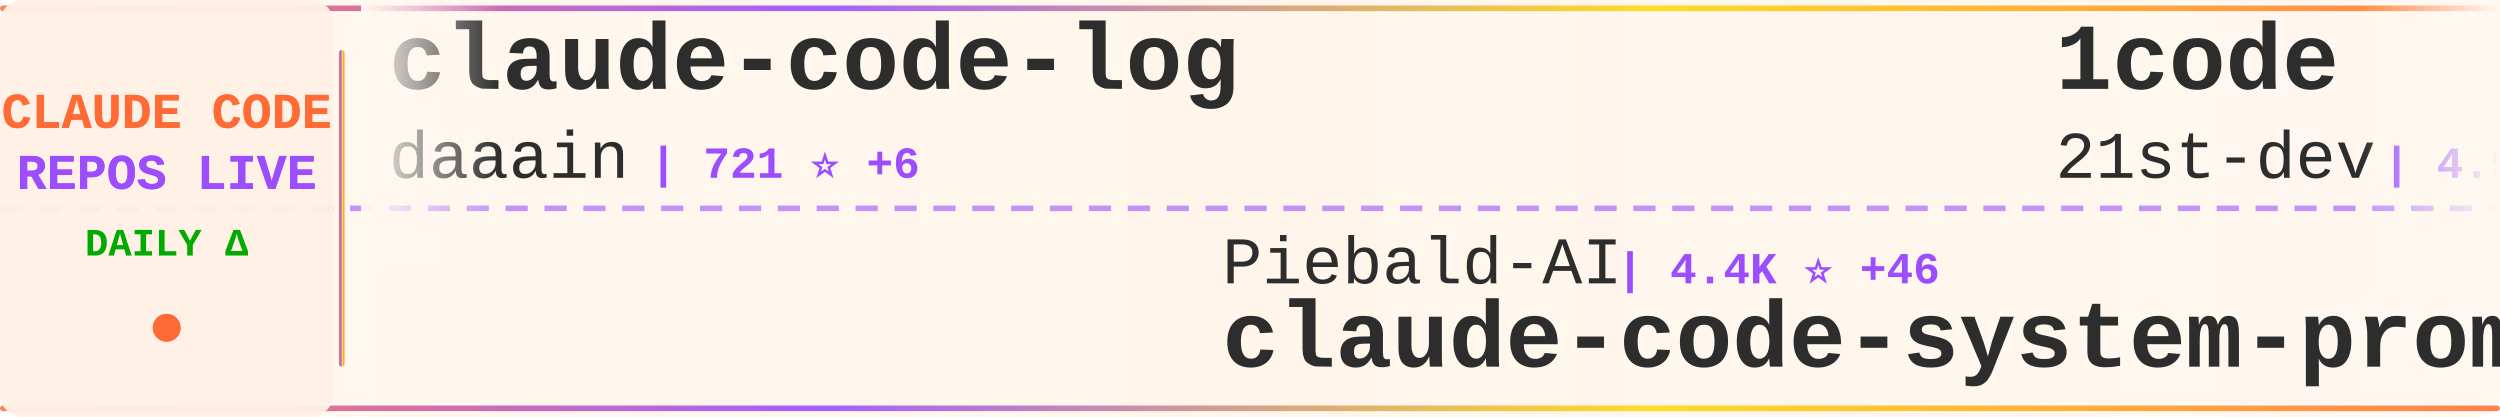
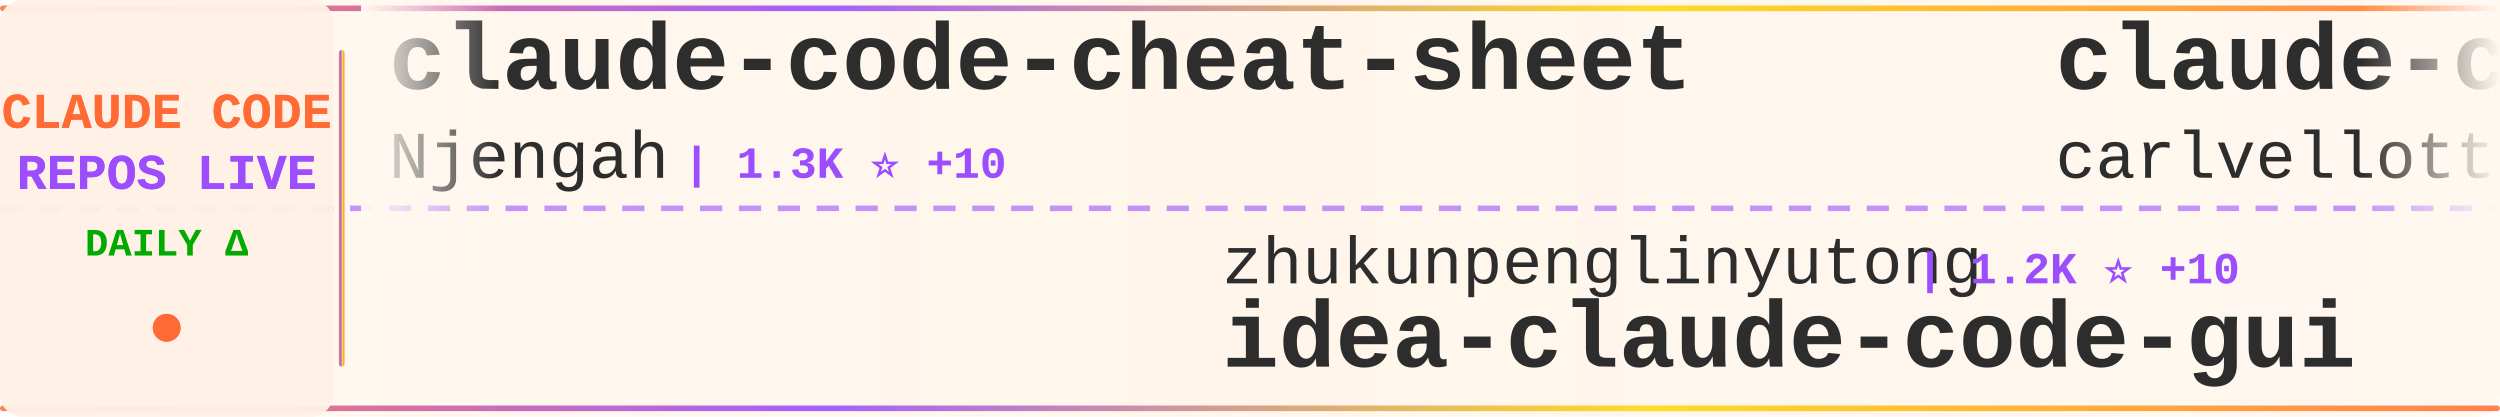
<svg xmlns="http://www.w3.org/2000/svg" width="900" height="150">
  <defs>
    <linearGradient id="tickerBg" x1="0%" y1="0%" x2="100%" y2="0%">
      <stop offset="0%" style="stop-color:#fff8f0;stop-opacity:0.98" />
      <stop offset="50%" style="stop-color:#fff5eb;stop-opacity:1" />
      <stop offset="100%" style="stop-color:#fff8f0;stop-opacity:0.98" />
    </linearGradient>
    <linearGradient id="borderGrad" x1="0%" y1="0%" x2="100%" y2="0%">
      <stop offset="0%" style="stop-color:#FF6B35;stop-opacity:0.85">
        <animate attributeName="stop-opacity" values="0.85;1;0.85" dur="2s" repeatCount="indefinite" />
      </stop>
      <stop offset="33%" style="stop-color:#9C4EFF;stop-opacity:0.9">
        <animate attributeName="stop-opacity" values="0.9;1;0.9" dur="2.2s" repeatCount="indefinite" />
      </stop>
      <stop offset="66%" style="stop-color:#FFD700;stop-opacity:0.85">
        <animate attributeName="stop-opacity" values="0.85;1;0.85" dur="1.8s" repeatCount="indefinite" />
      </stop>
      <stop offset="100%" style="stop-color:#FF6B35;stop-opacity:0.85">
        <animate attributeName="stop-opacity" values="0.85;1;0.85" dur="2s" repeatCount="indefinite" />
      </stop>
    </linearGradient>
    <filter id="textGlow">
      <feGaussianBlur stdDeviation="0.15" result="coloredBlur" />
      <feMerge>
        <feMergeNode in="coloredBlur" />
        <feMergeNode in="SourceGraphic" />
      </feMerge>
    </filter>
    <filter id="metricGlow">
      <feGaussianBlur stdDeviation="0.2" result="coloredBlur" />
      <feMerge>
        <feMergeNode in="coloredBlur" />
        <feMergeNode in="SourceGraphic" />
      </feMerge>
    </filter>
    <linearGradient id="leftFade" x1="0%" y1="0%" x2="100%" y2="0%">
      <stop offset="0%" style="stop-color:#fff8f0;stop-opacity:1" />
      <stop offset="100%" style="stop-color:#fff8f0;stop-opacity:0" />
    </linearGradient>
    <linearGradient id="rightFade" x1="0%" y1="0%" x2="100%" y2="0%">
      <stop offset="0%" style="stop-color:#fff8f0;stop-opacity:0" />
      <stop offset="100%" style="stop-color:#fff8f0;stop-opacity:1" />
    </linearGradient>
  </defs>
  <rect width="900" height="150" fill="url(#tickerBg)" rx="8" />
  <rect x="0" y="2" width="900" height="2" fill="url(#borderGrad)" rx="1" />
  <rect x="0" y="146" width="900" height="2" fill="url(#borderGrad)" rx="1" />
  <line x1="0" y1="75" x2="900" y2="75" stroke="#9C4EFF" stroke-width="2" stroke-dasharray="8 6" opacity="0.6" />
  <rect x="0" y="0" width="120" height="150" fill="#fff0e6" opacity="0.95" rx="8" />
  <text x="60" y="46" font-family="'Courier New', monospace" font-size="18" font-weight="bold" fill="#FF6B35" text-anchor="middle" filter="url(#textGlow)">
    CLAUDE CODE
  </text>
  <text x="60" y="68" font-family="'Courier New', monospace" font-size="18" font-weight="bold" fill="#9C4EFF" text-anchor="middle" filter="url(#textGlow)">
    REPOS LIVE
  </text>
  <text x="60" y="92" font-family="'Courier New', monospace" font-size="14" font-weight="bold" fill="#00aa00" text-anchor="middle">
    DAILY Δ
  </text>
  <circle cx="60" cy="118" r="5" fill="#FF6B35" filter="url(#metricGlow)">
    <animate attributeName="r" values="4;6;4" dur="1.5s" repeatCount="indefinite" />
    <animate attributeName="opacity" values="0.6;1;0.6" dur="1.5s" repeatCount="indefinite" />
  </circle>
  <rect x="122" y="18" width="2" height="114" fill="url(#borderGrad)" rx="1" />
  <clipPath id="tickerClip">
    <rect x="130" y="0" width="770" height="150" />
  </clipPath>
  <g clip-path="url(#tickerClip)">
    <g id="tickerItems">
      <animateTransform attributeName="transform" attributeType="XML" type="translate" from="0 0" to="-3000 0" dur="54s" repeatCount="indefinite" />
      <g transform="translate(0, 0)">
-         <text x="140" y="32" font-family="'Courier New', monospace" font-size="34" font-weight="bold" fill="#2d2d2d">claude-code-log</text>
-         <text x="140" y="64" font-family="'Courier New', monospace" font-size="24" font-weight="normal" fill="#2d2d2d" opacity="1.0">daaain</text>
-         <text x="234" y="64" font-family="'Courier New', monospace" font-size="16" font-weight="bold" fill="#9C4EFF"> | 721 ⭐ +6</text>
+         <text x="140" y="32" font-family="'Courier New', monospace" font-size="34" font-weight="bold" fill="#2d2d2d">claude-code-cheat-sheet</text>
+         <text x="140" y="64" font-family="'Courier New', monospace" font-size="24" font-weight="normal" fill="#2d2d2d" opacity="1.0">Njengah</text>
+         <text x="246" y="64" font-family="'Courier New', monospace" font-size="16" font-weight="bold" fill="#9C4EFF"> | 1.3K ⭐ +10</text>
      </g>
      <g transform="translate(300, 0)">
-         <text x="140" y="102" font-family="'Courier New', monospace" font-size="24" font-weight="normal" fill="#2d2d2d" opacity="1.0">Piebald-AI</text>
-         <text x="282" y="102" font-family="'Courier New', monospace" font-size="16" font-weight="bold" fill="#9C4EFF"> | 4.4K ⭐ +46</text>
-         <text x="140" y="132" font-family="'Courier New', monospace" font-size="34" font-weight="bold" fill="#2d2d2d">claude-code-system-promp...</text>
+         <text x="140" y="102" font-family="'Courier New', monospace" font-size="24" font-weight="normal" fill="#2d2d2d" opacity="1.0">zhukunpenglinyutong</text>
+         <text x="390" y="102" font-family="'Courier New', monospace" font-size="16" font-weight="bold" fill="#9C4EFF"> | 1.2K ⭐ +10</text>
+         <text x="140" y="132" font-family="'Courier New', monospace" font-size="34" font-weight="bold" fill="#2d2d2d">idea-claude-code-gui</text>
      </g>
      <g transform="translate(600, 0)">
-         <text x="140" y="32" font-family="'Courier New', monospace" font-size="34" font-weight="bold" fill="#2d2d2d">1code</text>
-         <text x="140" y="64" font-family="'Courier New', monospace" font-size="24" font-weight="normal" fill="#2d2d2d" opacity="1.0">21st-dev</text>
-         <text x="258" y="64" font-family="'Courier New', monospace" font-size="16" font-weight="bold" fill="#9C4EFF"> | 4.9K ⭐ +15</text>
+         <text x="140" y="32" font-family="'Courier New', monospace" font-size="34" font-weight="bold" fill="#2d2d2d">claude-code-pm-course</text>
+         <text x="140" y="64" font-family="'Courier New', monospace" font-size="24" font-weight="normal" fill="#2d2d2d" opacity="1.0">carlvellotti</text>
+         <text x="306" y="64" font-family="'Courier New', monospace" font-size="16" font-weight="bold" fill="#9C4EFF"> | 1.1K ⭐ +133</text>
      </g>
      <g transform="translate(900, 0)">
-         <text x="140" y="102" font-family="'Courier New', monospace" font-size="24" font-weight="normal" fill="#2d2d2d" opacity="1.0">anthropics</text>
-         <text x="282" y="102" font-family="'Courier New', monospace" font-size="16" font-weight="bold" fill="#9C4EFF"> | 68.2K ⭐ +815</text>
-         <text x="140" y="132" font-family="'Courier New', monospace" font-size="34" font-weight="bold" fill="#2d2d2d">skills</text>
+         <text x="140" y="102" font-family="'Courier New', monospace" font-size="24" font-weight="normal" fill="#2d2d2d" opacity="1.0">numman-ali</text>
+         <text x="282" y="102" font-family="'Courier New', monospace" font-size="16" font-weight="bold" fill="#9C4EFF"> | 8.2K ⭐ +47</text>
+         <text x="140" y="132" font-family="'Courier New', monospace" font-size="34" font-weight="bold" fill="#2d2d2d">openskills</text>
      </g>
      <g transform="translate(1200, 0)">
-         <text x="140" y="32" font-family="'Courier New', monospace" font-size="34" font-weight="bold" fill="#2d2d2d">claude-code-viewer</text>
-         <text x="140" y="64" font-family="'Courier New', monospace" font-size="24" font-weight="normal" fill="#2d2d2d" opacity="1.0">d-kimuson</text>
-         <text x="270" y="64" font-family="'Courier New', monospace" font-size="16" font-weight="bold" fill="#9C4EFF"> | 876 ⭐ +7</text>
+         <text x="140" y="32" font-family="'Courier New', monospace" font-size="34" font-weight="bold" fill="#2d2d2d">claude-code-source-code-...</text>
+         <text x="140" y="64" font-family="'Courier New', monospace" font-size="24" font-weight="normal" fill="#2d2d2d" opacity="1.0">ghuntley</text>
+         <text x="258" y="64" font-family="'Courier New', monospace" font-size="16" font-weight="bold" fill="#9C4EFF"> | 833 ⭐</text>
      </g>
      <g transform="translate(1500, 0)">
-         <text x="140" y="102" font-family="'Courier New', monospace" font-size="24" font-weight="normal" fill="#2d2d2d" opacity="1.0">sugyan</text>
-         <text x="234" y="102" font-family="'Courier New', monospace" font-size="16" font-weight="bold" fill="#9C4EFF"> | 901 ⭐ +2</text>
-         <text x="140" y="132" font-family="'Courier New', monospace" font-size="34" font-weight="bold" fill="#2d2d2d">claude-code-webui</text>
+         <text x="140" y="102" font-family="'Courier New', monospace" font-size="24" font-weight="normal" fill="#2d2d2d" opacity="1.0">VoltAgent</text>
+         <text x="270" y="102" font-family="'Courier New', monospace" font-size="16" font-weight="bold" fill="#9C4EFF"> | 10.2K ⭐ +78</text>
+         <text x="140" y="132" font-family="'Courier New', monospace" font-size="34" font-weight="bold" fill="#2d2d2d">awesome-claude-code-suba...</text>
      </g>
      <g transform="translate(1800, 0)">
-         <text x="140" y="32" font-family="'Courier New', monospace" font-size="34" font-weight="bold" fill="#2d2d2d">claude-code-ide.el</text>
-         <text x="140" y="64" font-family="'Courier New', monospace" font-size="24" font-weight="normal" fill="#2d2d2d" opacity="1.0">manzaltu</text>
-         <text x="258" y="64" font-family="'Courier New', monospace" font-size="16" font-weight="bold" fill="#9C4EFF"> | 1.3K ⭐ +3</text>
+         <text x="140" y="32" font-family="'Courier New', monospace" font-size="34" font-weight="bold" fill="#2d2d2d">Claude-Code-Usage-Monito...</text>
+         <text x="140" y="64" font-family="'Courier New', monospace" font-size="24" font-weight="normal" fill="#2d2d2d" opacity="1.0">Maciek-roboblog</text>
+         <text x="342" y="64" font-family="'Courier New', monospace" font-size="16" font-weight="bold" fill="#9C4EFF"> | 6.5K ⭐ +35</text>
      </g>
      <g transform="translate(2100, 0)">
-         <text x="140" y="102" font-family="'Courier New', monospace" font-size="24" font-weight="normal" fill="#2d2d2d" opacity="1.0">1rgs</text>
-         <text x="210" y="102" font-family="'Courier New', monospace" font-size="16" font-weight="bold" fill="#9C4EFF"> | 3.0K ⭐ +6</text>
-         <text x="140" y="132" font-family="'Courier New', monospace" font-size="34" font-weight="bold" fill="#2d2d2d">claude-code-proxy</text>
+         <text x="140" y="102" font-family="'Courier New', monospace" font-size="24" font-weight="normal" fill="#2d2d2d" opacity="1.0">superdesigndev</text>
+         <text x="330" y="102" font-family="'Courier New', monospace" font-size="16" font-weight="bold" fill="#9C4EFF"> | 6.0K ⭐ +8</text>
+         <text x="140" y="132" font-family="'Courier New', monospace" font-size="34" font-weight="bold" fill="#2d2d2d">superdesign</text>
      </g>
      <g transform="translate(2400, 0)">
-         <text x="140" y="32" font-family="'Courier New', monospace" font-size="34" font-weight="bold" fill="#2d2d2d">browser-use</text>
-         <text x="140" y="64" font-family="'Courier New', monospace" font-size="24" font-weight="normal" fill="#2d2d2d" opacity="1.0">browser-use</text>
-         <text x="294" y="64" font-family="'Courier New', monospace" font-size="16" font-weight="bold" fill="#9C4EFF"> | 78.2K ⭐ +41</text>
+         <text x="140" y="32" font-family="'Courier New', monospace" font-size="34" font-weight="bold" fill="#2d2d2d">awesome-claude-skills</text>
+         <text x="140" y="64" font-family="'Courier New', monospace" font-size="24" font-weight="normal" fill="#2d2d2d" opacity="1.0">ComposioHQ</text>
+         <text x="282" y="64" font-family="'Courier New', monospace" font-size="16" font-weight="bold" fill="#9C4EFF"> | 34.1K ⭐ +411</text>
      </g>
      <g transform="translate(2700, 0)">
-         <text x="140" y="102" font-family="'Courier New', monospace" font-size="24" font-weight="normal" fill="#2d2d2d" opacity="1.0">shareAI-lab</text>
-         <text x="294" y="102" font-family="'Courier New', monospace" font-size="16" font-weight="bold" fill="#9C4EFF"> | 16.9K ⭐ +65</text>
-         <text x="140" y="132" font-family="'Courier New', monospace" font-size="34" font-weight="bold" fill="#2d2d2d">learn-claude-code</text>
+         <text x="140" y="102" font-family="'Courier New', monospace" font-size="24" font-weight="normal" fill="#2d2d2d" opacity="1.0">ChrisWiles</text>
+         <text x="282" y="102" font-family="'Courier New', monospace" font-size="16" font-weight="bold" fill="#9C4EFF"> | 5.3K ⭐ +12</text>
+         <text x="140" y="132" font-family="'Courier New', monospace" font-size="34" font-weight="bold" fill="#2d2d2d">claude-code-showcase</text>
      </g>
      <g transform="translate(3000, 0)">
-         <text x="140" y="32" font-family="'Courier New', monospace" font-size="34" font-weight="bold" fill="#2d2d2d">claude-code-log</text>
-         <text x="140" y="64" font-family="'Courier New', monospace" font-size="24" font-weight="normal" fill="#2d2d2d" opacity="1.0">daaain</text>
-         <text x="234" y="64" font-family="'Courier New', monospace" font-size="16" font-weight="bold" fill="#9C4EFF"> | 721 ⭐ +6</text>
+         <text x="140" y="32" font-family="'Courier New', monospace" font-size="34" font-weight="bold" fill="#2d2d2d">claude-code-cheat-sheet</text>
+         <text x="140" y="64" font-family="'Courier New', monospace" font-size="24" font-weight="normal" fill="#2d2d2d" opacity="1.0">Njengah</text>
+         <text x="246" y="64" font-family="'Courier New', monospace" font-size="16" font-weight="bold" fill="#9C4EFF"> | 1.3K ⭐ +10</text>
      </g>
      <g transform="translate(3300, 0)">
-         <text x="140" y="102" font-family="'Courier New', monospace" font-size="24" font-weight="normal" fill="#2d2d2d" opacity="1.0">Piebald-AI</text>
-         <text x="282" y="102" font-family="'Courier New', monospace" font-size="16" font-weight="bold" fill="#9C4EFF"> | 4.4K ⭐ +46</text>
-         <text x="140" y="132" font-family="'Courier New', monospace" font-size="34" font-weight="bold" fill="#2d2d2d">claude-code-system-promp...</text>
+         <text x="140" y="102" font-family="'Courier New', monospace" font-size="24" font-weight="normal" fill="#2d2d2d" opacity="1.0">zhukunpenglinyutong</text>
+         <text x="390" y="102" font-family="'Courier New', monospace" font-size="16" font-weight="bold" fill="#9C4EFF"> | 1.2K ⭐ +10</text>
+         <text x="140" y="132" font-family="'Courier New', monospace" font-size="34" font-weight="bold" fill="#2d2d2d">idea-claude-code-gui</text>
      </g>
      <g transform="translate(3600, 0)">
-         <text x="140" y="32" font-family="'Courier New', monospace" font-size="34" font-weight="bold" fill="#2d2d2d">1code</text>
-         <text x="140" y="64" font-family="'Courier New', monospace" font-size="24" font-weight="normal" fill="#2d2d2d" opacity="1.0">21st-dev</text>
-         <text x="258" y="64" font-family="'Courier New', monospace" font-size="16" font-weight="bold" fill="#9C4EFF"> | 4.9K ⭐ +15</text>
+         <text x="140" y="32" font-family="'Courier New', monospace" font-size="34" font-weight="bold" fill="#2d2d2d">claude-code-pm-course</text>
+         <text x="140" y="64" font-family="'Courier New', monospace" font-size="24" font-weight="normal" fill="#2d2d2d" opacity="1.0">carlvellotti</text>
+         <text x="306" y="64" font-family="'Courier New', monospace" font-size="16" font-weight="bold" fill="#9C4EFF"> | 1.1K ⭐ +133</text>
      </g>
      <g transform="translate(3900, 0)">
-         <text x="140" y="102" font-family="'Courier New', monospace" font-size="24" font-weight="normal" fill="#2d2d2d" opacity="1.0">anthropics</text>
-         <text x="282" y="102" font-family="'Courier New', monospace" font-size="16" font-weight="bold" fill="#9C4EFF"> | 68.2K ⭐ +815</text>
-         <text x="140" y="132" font-family="'Courier New', monospace" font-size="34" font-weight="bold" fill="#2d2d2d">skills</text>
+         <text x="140" y="102" font-family="'Courier New', monospace" font-size="24" font-weight="normal" fill="#2d2d2d" opacity="1.0">numman-ali</text>
+         <text x="282" y="102" font-family="'Courier New', monospace" font-size="16" font-weight="bold" fill="#9C4EFF"> | 8.2K ⭐ +47</text>
+         <text x="140" y="132" font-family="'Courier New', monospace" font-size="34" font-weight="bold" fill="#2d2d2d">openskills</text>
      </g>
    </g>
  </g>
  <rect x="130" y="0" width="50" height="100" fill="url(#leftFade)" />
  <rect x="850" y="0" width="50" height="100" fill="url(#rightFade)" />
</svg>
